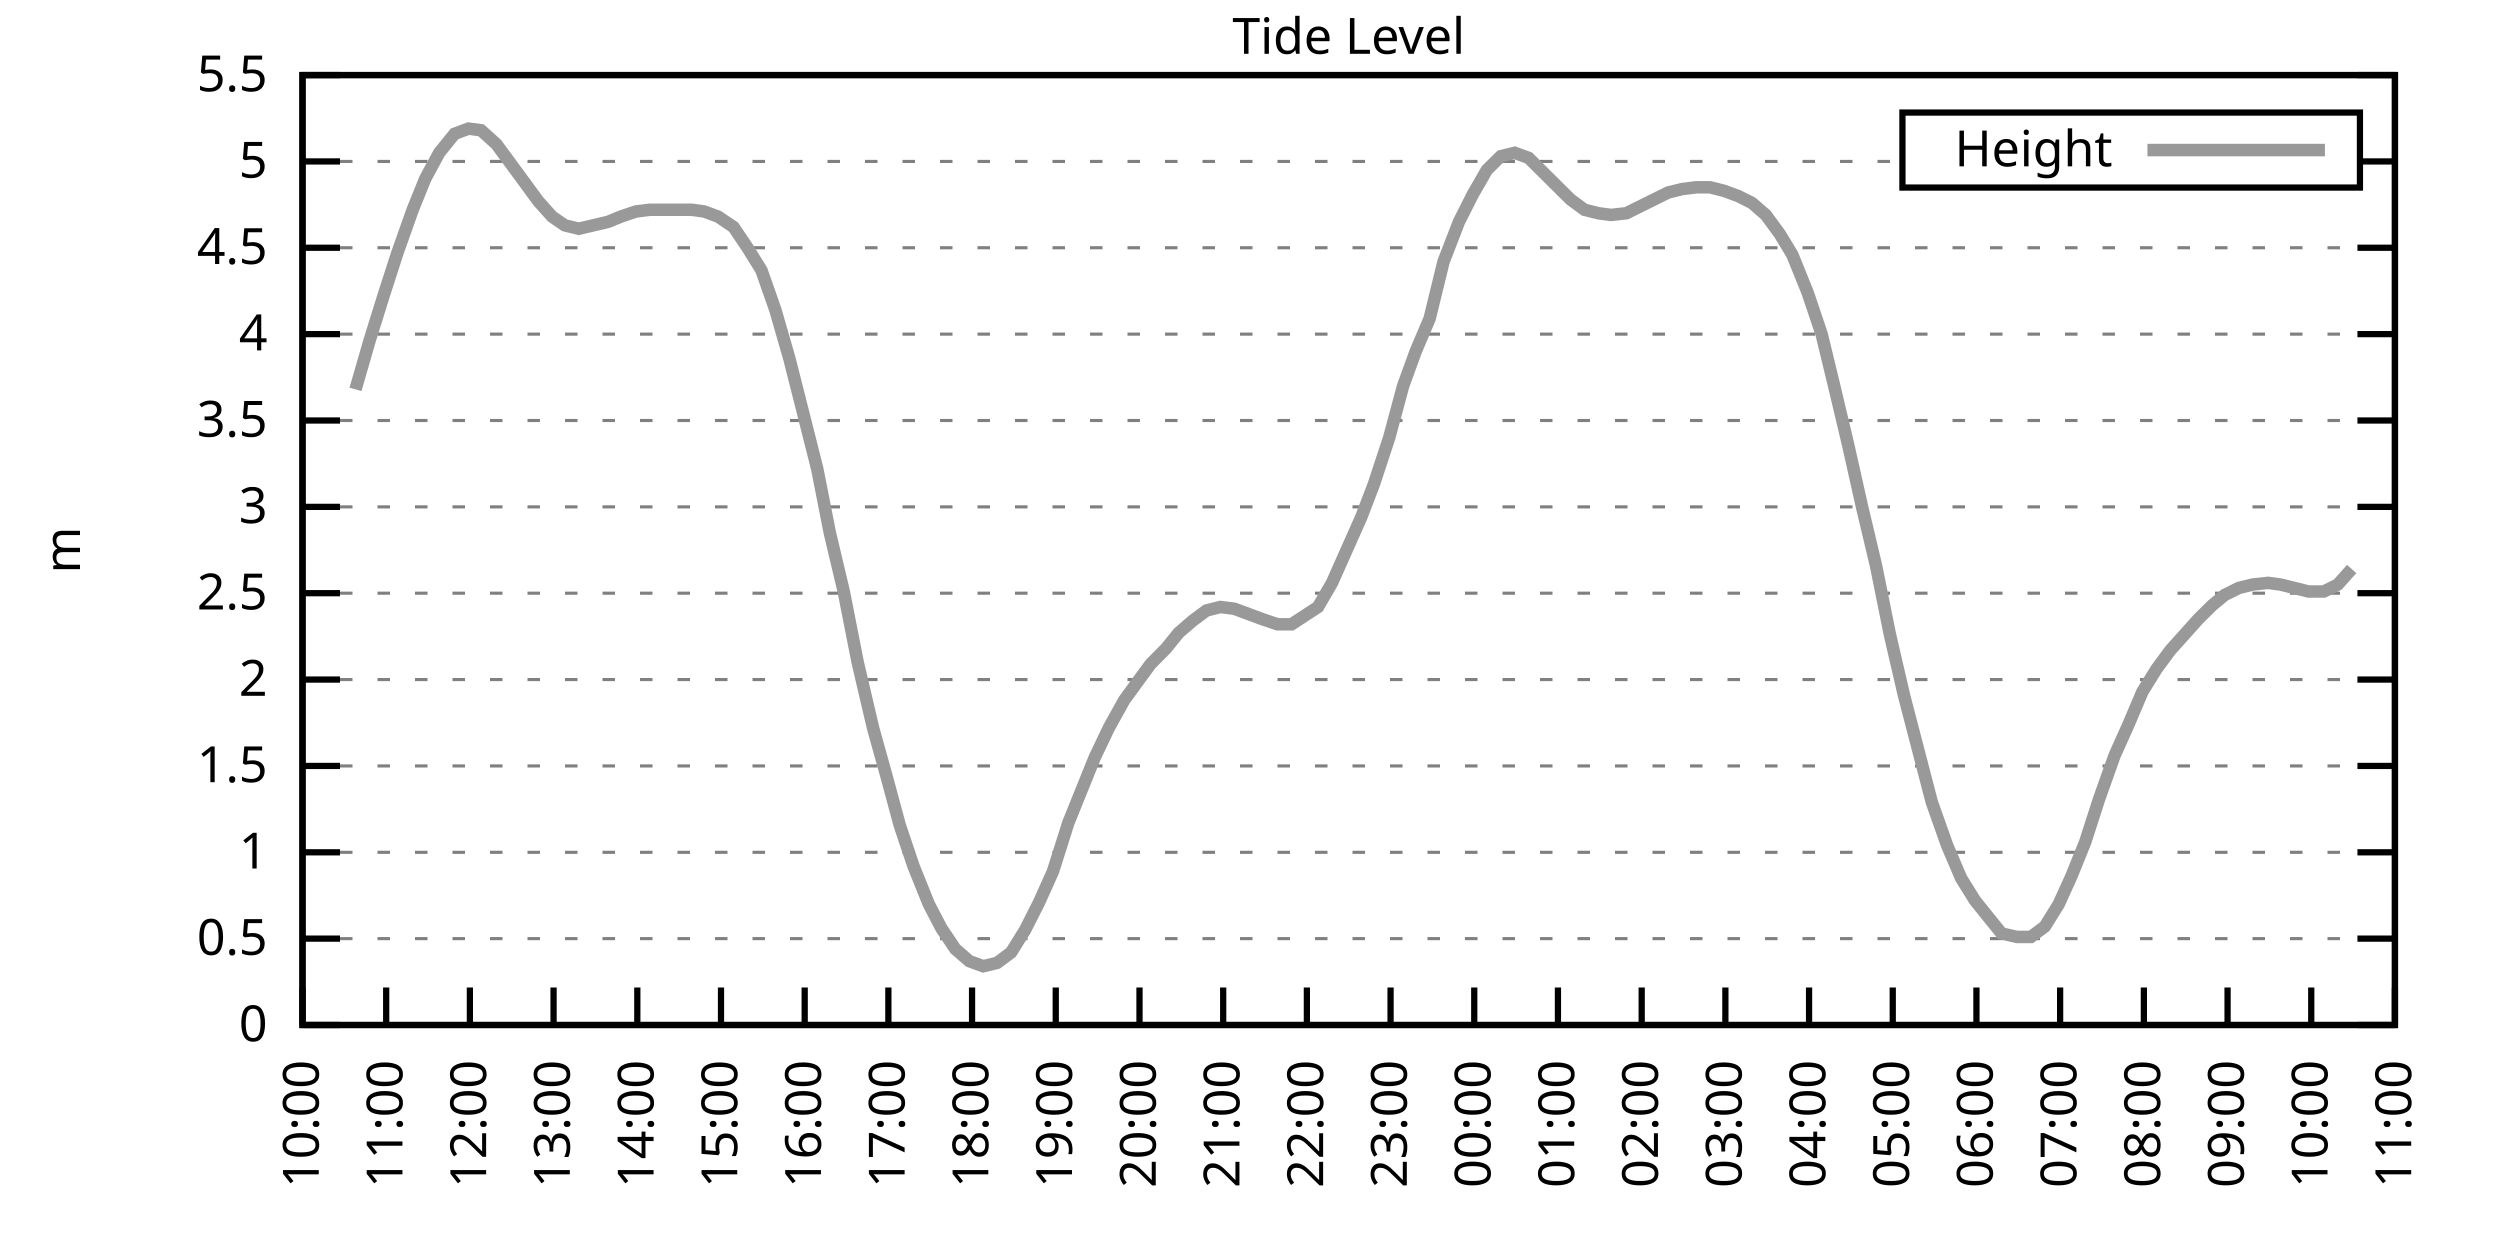
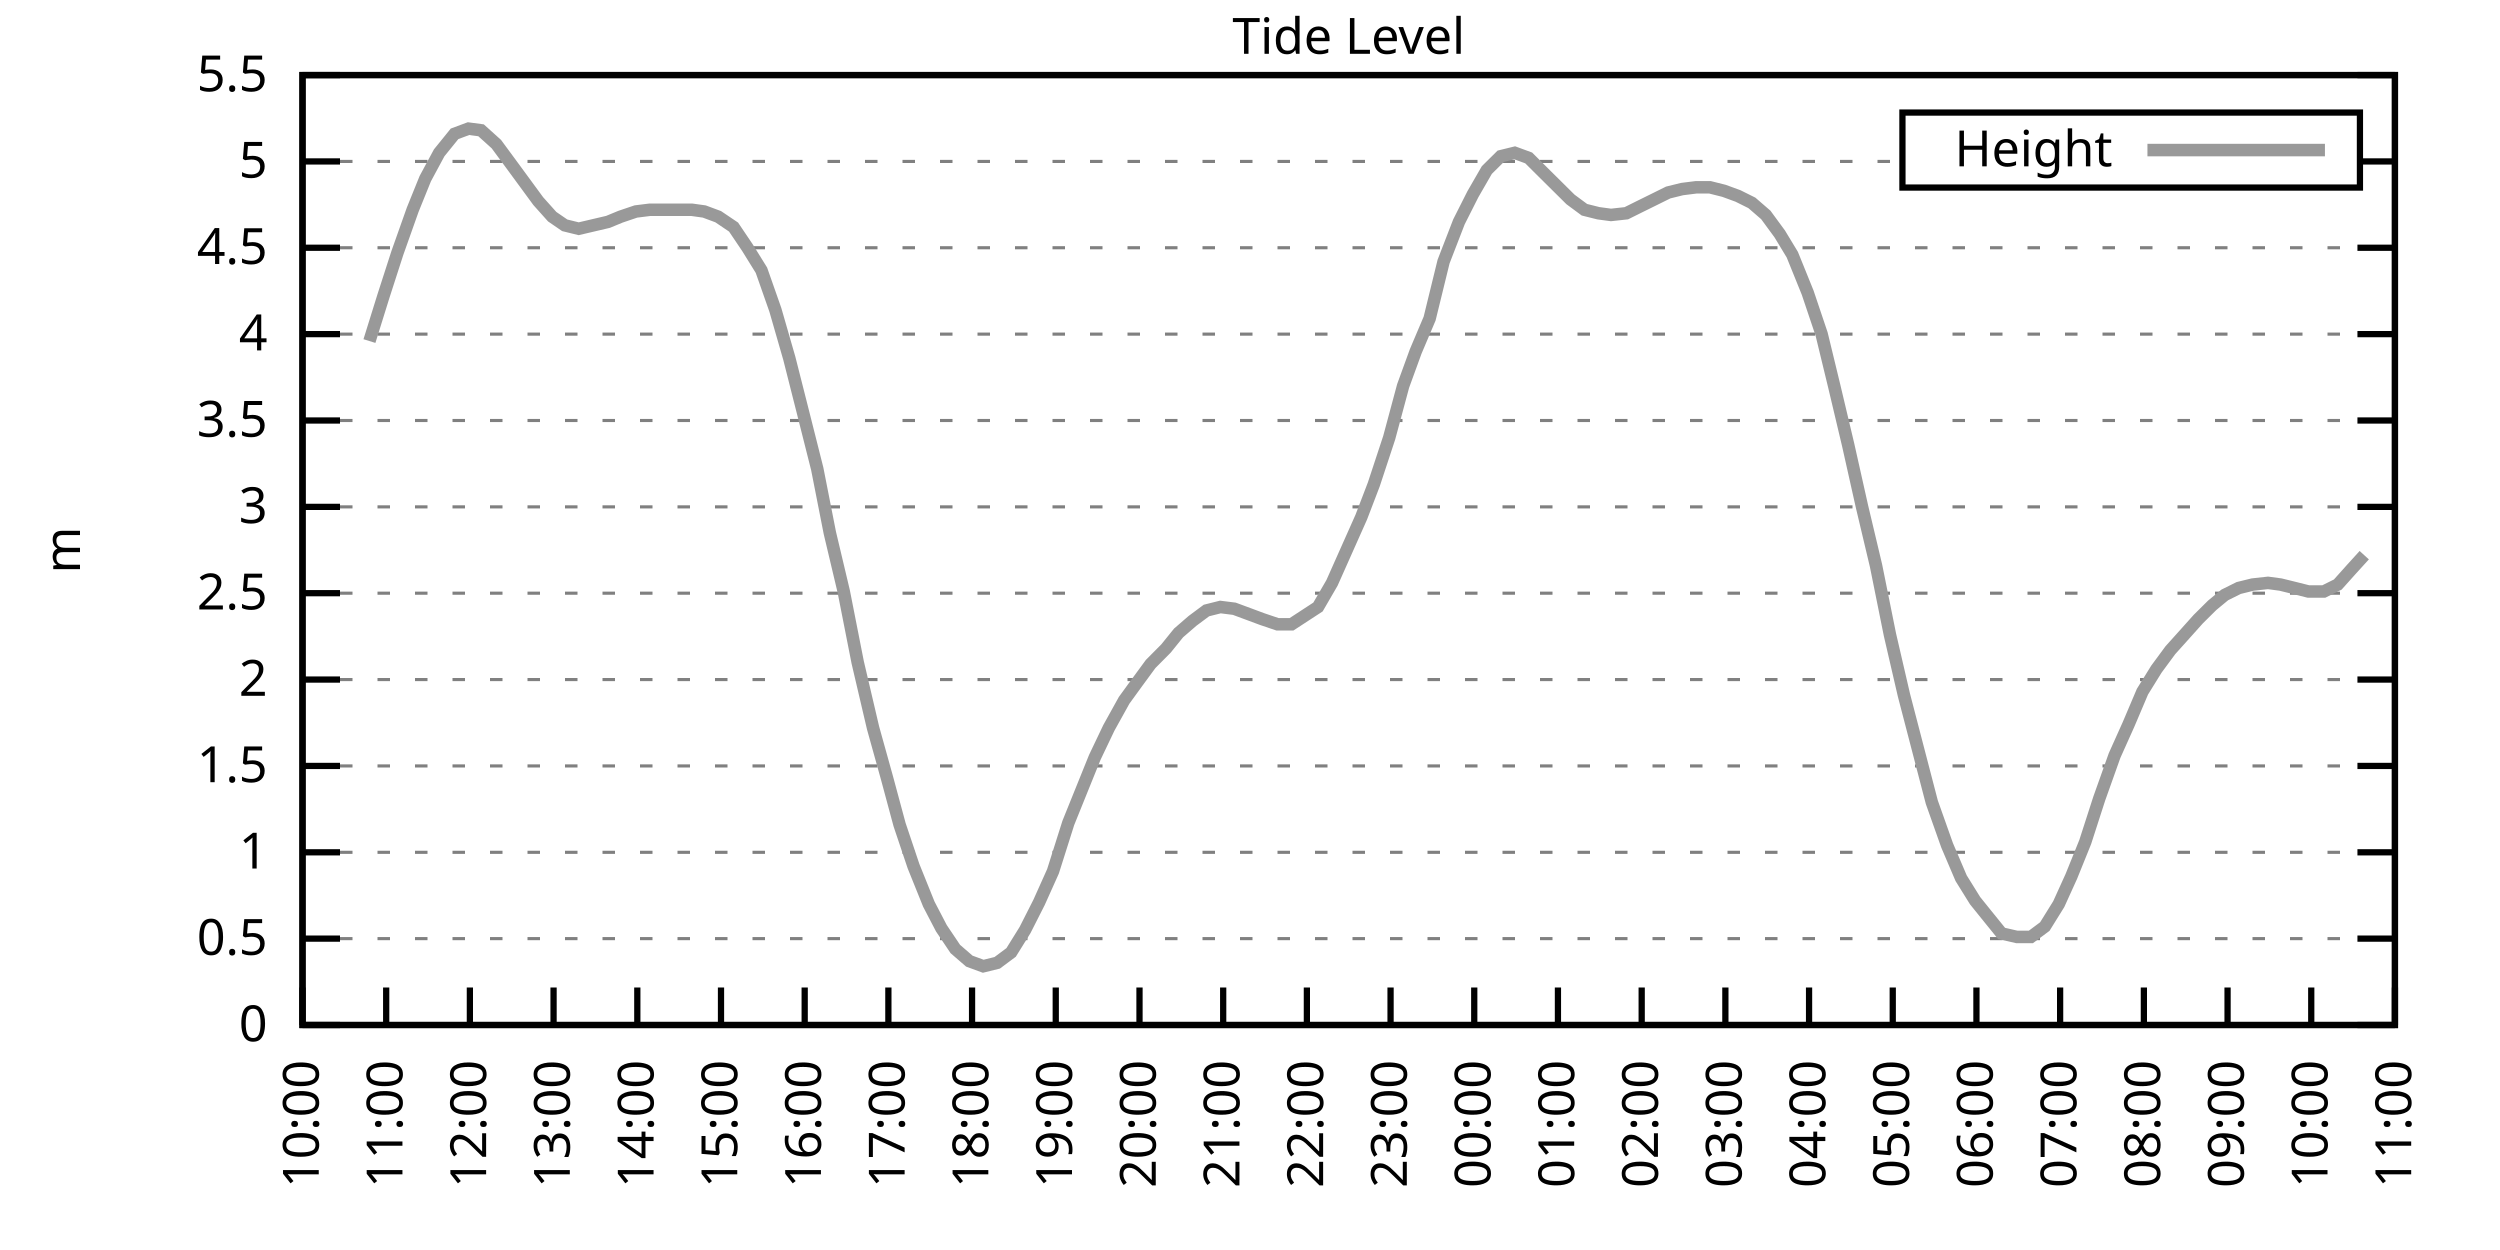
<svg xmlns="http://www.w3.org/2000/svg" xmlns:xlink="http://www.w3.org/1999/xlink" width="400" height="200" viewBox="0 0 400 200">
  <g id="gnuplot_canvas">
    <rect x="0" y="0" width="400" height="200" fill="none" />
    <defs>
      <circle id="gpDot" r="0.5" stroke-width="0.5" stroke="currentColor" />
      <path id="gpPt0" stroke-width="0.333" stroke="currentColor" d="M-1,0 h2 M0,-1 v2" />
      <path id="gpPt1" stroke-width="0.333" stroke="currentColor" d="M-1,-1 L1,1 M1,-1 L-1,1" />
      <path id="gpPt2" stroke-width="0.333" stroke="currentColor" d="M-1,0 L1,0 M0,-1 L0,1 M-1,-1 L1,1 M-1,1 L1,-1" />
      <rect id="gpPt3" stroke-width="0.333" stroke="currentColor" x="-1" y="-1" width="2" height="2" />
      <rect id="gpPt4" stroke-width="0.333" stroke="currentColor" fill="currentColor" x="-1" y="-1" width="2" height="2" />
      <circle id="gpPt5" stroke-width="0.333" stroke="currentColor" cx="0" cy="0" r="1" />
      <use xlink:href="#gpPt5" id="gpPt6" fill="currentColor" stroke="none" />
      <path id="gpPt7" stroke-width="0.333" stroke="currentColor" d="M0,-1.33 L-1.33,0.67 L1.33,0.67 z" />
      <use xlink:href="#gpPt7" id="gpPt8" fill="currentColor" stroke="none" />
      <use xlink:href="#gpPt7" id="gpPt9" stroke="currentColor" transform="rotate(180)" />
      <use xlink:href="#gpPt9" id="gpPt10" fill="currentColor" stroke="none" />
      <use xlink:href="#gpPt3" id="gpPt11" stroke="currentColor" transform="rotate(45)" />
      <use xlink:href="#gpPt11" id="gpPt12" fill="currentColor" stroke="none" />
      <path id="gpPt13" stroke-width="0.333" stroke="currentColor" d="M0,1.330 L1.265,0.411 L0.782,-1.067 L-0.782,-1.076 L-1.265,0.411 z" />
      <use xlink:href="#gpPt13" id="gpPt14" fill="currentColor" stroke="none" />
      <filter id="textbox" filterUnits="objectBoundingBox" x="0" y="0" height="1" width="1">
        <feFlood flood-color="white" flood-opacity="1" result="bgnd" />
        <feComposite in="SourceGraphic" in2="bgnd" operator="atop" />
      </filter>
      <filter id="greybox" filterUnits="objectBoundingBox" x="0" y="0" height="1" width="1">
        <feFlood flood-color="lightgrey" flood-opacity="1" result="grey" />
        <feComposite in="SourceGraphic" in2="grey" operator="atop" />
      </filter>
    </defs>
    <g fill="none" color="white" stroke="currentColor" stroke-width="1.00" stroke-linecap="butt" stroke-linejoin="miter">
</g>
    <g fill="none" color="black" stroke="currentColor" stroke-width="1.00" stroke-linecap="butt" stroke-linejoin="miter">
      <g stroke="none" shape-rendering="crispEdges">
        <polygon fill="rgb(255, 255, 255)" points="48.40,164.00 383.18,164.00 383.18,12.02 48.40,12.02 " />
      </g>
    </g>
    <g fill="none" color="black" stroke="currentColor" stroke-width="1.00" stroke-linecap="butt" stroke-linejoin="miter">
</g>
    <g fill="none" color="black" stroke="black" stroke-width="0.50" stroke-linecap="butt" stroke-linejoin="miter">
</g>
    <g fill="none" color="gray" stroke="currentColor" stroke-width="0.50" stroke-linecap="butt" stroke-linejoin="miter">
      <path stroke="gray" stroke-dasharray="2,4" class="gridline" d="M48.40,164.00 L383.19,164.00  " />
    </g>
    <g fill="none" color="gray" stroke="gray" stroke-width="1.00" stroke-linecap="butt" stroke-linejoin="miter">
</g>
    <g fill="none" color="black" stroke="currentColor" stroke-width="1.00" stroke-linecap="butt" stroke-linejoin="miter">
      <path stroke="black" d="M48.40,164.00 L54.40,164.00 M383.19,164.00 L377.19,164.00  " />
      <g transform="translate(42.80,166.60)" stroke="none" fill="black" font-family="Sans" font-size="8.00" text-anchor="end">
        <text>
          <tspan font-family="Sans"> 0</tspan>
        </text>
      </g>
    </g>
    <g fill="none" color="black" stroke="currentColor" stroke-width="1.00" stroke-linecap="butt" stroke-linejoin="miter">
</g>
    <g fill="none" color="black" stroke="black" stroke-width="0.50" stroke-linecap="butt" stroke-linejoin="miter">
</g>
    <g fill="none" color="gray" stroke="currentColor" stroke-width="0.50" stroke-linecap="butt" stroke-linejoin="miter">
      <path stroke="gray" stroke-dasharray="2,4" class="gridline" d="M48.40,150.18 L383.19,150.18  " />
    </g>
    <g fill="none" color="gray" stroke="gray" stroke-width="1.00" stroke-linecap="butt" stroke-linejoin="miter">
</g>
    <g fill="none" color="black" stroke="currentColor" stroke-width="1.00" stroke-linecap="butt" stroke-linejoin="miter">
      <path stroke="black" d="M48.40,150.18 L54.40,150.18 M383.19,150.18 L377.19,150.18  " />
      <g transform="translate(42.80,152.78)" stroke="none" fill="black" font-family="Sans" font-size="8.00" text-anchor="end">
        <text>
          <tspan font-family="Sans"> 0.5</tspan>
        </text>
      </g>
    </g>
    <g fill="none" color="black" stroke="currentColor" stroke-width="1.00" stroke-linecap="butt" stroke-linejoin="miter">
</g>
    <g fill="none" color="black" stroke="black" stroke-width="0.50" stroke-linecap="butt" stroke-linejoin="miter">
</g>
    <g fill="none" color="gray" stroke="currentColor" stroke-width="0.50" stroke-linecap="butt" stroke-linejoin="miter">
      <path stroke="gray" stroke-dasharray="2,4" class="gridline" d="M48.40,136.37 L383.19,136.37  " />
    </g>
    <g fill="none" color="gray" stroke="gray" stroke-width="1.00" stroke-linecap="butt" stroke-linejoin="miter">
</g>
    <g fill="none" color="black" stroke="currentColor" stroke-width="1.00" stroke-linecap="butt" stroke-linejoin="miter">
      <path stroke="black" d="M48.40,136.37 L54.40,136.37 M383.19,136.37 L377.19,136.37  " />
      <g transform="translate(42.80,138.97)" stroke="none" fill="black" font-family="Sans" font-size="8.00" text-anchor="end">
        <text>
          <tspan font-family="Sans"> 1</tspan>
        </text>
      </g>
    </g>
    <g fill="none" color="black" stroke="currentColor" stroke-width="1.00" stroke-linecap="butt" stroke-linejoin="miter">
</g>
    <g fill="none" color="black" stroke="black" stroke-width="0.50" stroke-linecap="butt" stroke-linejoin="miter">
</g>
    <g fill="none" color="gray" stroke="currentColor" stroke-width="0.50" stroke-linecap="butt" stroke-linejoin="miter">
      <path stroke="gray" stroke-dasharray="2,4" class="gridline" d="M48.40,122.55 L383.19,122.55  " />
    </g>
    <g fill="none" color="gray" stroke="gray" stroke-width="1.00" stroke-linecap="butt" stroke-linejoin="miter">
</g>
    <g fill="none" color="black" stroke="currentColor" stroke-width="1.00" stroke-linecap="butt" stroke-linejoin="miter">
      <path stroke="black" d="M48.40,122.55 L54.40,122.55 M383.19,122.55 L377.19,122.55  " />
      <g transform="translate(42.80,125.15)" stroke="none" fill="black" font-family="Sans" font-size="8.00" text-anchor="end">
        <text>
          <tspan font-family="Sans"> 1.5</tspan>
        </text>
      </g>
    </g>
    <g fill="none" color="black" stroke="currentColor" stroke-width="1.00" stroke-linecap="butt" stroke-linejoin="miter">
</g>
    <g fill="none" color="black" stroke="black" stroke-width="0.50" stroke-linecap="butt" stroke-linejoin="miter">
</g>
    <g fill="none" color="gray" stroke="currentColor" stroke-width="0.50" stroke-linecap="butt" stroke-linejoin="miter">
      <path stroke="gray" stroke-dasharray="2,4" class="gridline" d="M48.40,108.73 L383.19,108.73  " />
    </g>
    <g fill="none" color="gray" stroke="gray" stroke-width="1.00" stroke-linecap="butt" stroke-linejoin="miter">
</g>
    <g fill="none" color="black" stroke="currentColor" stroke-width="1.00" stroke-linecap="butt" stroke-linejoin="miter">
      <path stroke="black" d="M48.40,108.73 L54.40,108.73 M383.19,108.73 L377.19,108.73  " />
      <g transform="translate(42.80,111.33)" stroke="none" fill="black" font-family="Sans" font-size="8.00" text-anchor="end">
        <text>
          <tspan font-family="Sans"> 2</tspan>
        </text>
      </g>
    </g>
    <g fill="none" color="black" stroke="currentColor" stroke-width="1.00" stroke-linecap="butt" stroke-linejoin="miter">
</g>
    <g fill="none" color="black" stroke="black" stroke-width="0.50" stroke-linecap="butt" stroke-linejoin="miter">
</g>
    <g fill="none" color="gray" stroke="currentColor" stroke-width="0.50" stroke-linecap="butt" stroke-linejoin="miter">
      <path stroke="gray" stroke-dasharray="2,4" class="gridline" d="M48.40,94.91 L383.19,94.91  " />
    </g>
    <g fill="none" color="gray" stroke="gray" stroke-width="1.00" stroke-linecap="butt" stroke-linejoin="miter">
</g>
    <g fill="none" color="black" stroke="currentColor" stroke-width="1.00" stroke-linecap="butt" stroke-linejoin="miter">
      <path stroke="black" d="M48.40,94.91 L54.40,94.91 M383.19,94.91 L377.19,94.91  " />
      <g transform="translate(42.80,97.51)" stroke="none" fill="black" font-family="Sans" font-size="8.00" text-anchor="end">
        <text>
          <tspan font-family="Sans"> 2.5</tspan>
        </text>
      </g>
    </g>
    <g fill="none" color="black" stroke="currentColor" stroke-width="1.00" stroke-linecap="butt" stroke-linejoin="miter">
</g>
    <g fill="none" color="black" stroke="black" stroke-width="0.50" stroke-linecap="butt" stroke-linejoin="miter">
</g>
    <g fill="none" color="gray" stroke="currentColor" stroke-width="0.50" stroke-linecap="butt" stroke-linejoin="miter">
      <path stroke="gray" stroke-dasharray="2,4" class="gridline" d="M48.40,81.10 L383.19,81.10  " />
    </g>
    <g fill="none" color="gray" stroke="gray" stroke-width="1.00" stroke-linecap="butt" stroke-linejoin="miter">
</g>
    <g fill="none" color="black" stroke="currentColor" stroke-width="1.00" stroke-linecap="butt" stroke-linejoin="miter">
      <path stroke="black" d="M48.40,81.10 L54.40,81.10 M383.19,81.10 L377.19,81.10  " />
      <g transform="translate(42.80,83.70)" stroke="none" fill="black" font-family="Sans" font-size="8.00" text-anchor="end">
        <text>
          <tspan font-family="Sans"> 3</tspan>
        </text>
      </g>
    </g>
    <g fill="none" color="black" stroke="currentColor" stroke-width="1.00" stroke-linecap="butt" stroke-linejoin="miter">
</g>
    <g fill="none" color="black" stroke="black" stroke-width="0.50" stroke-linecap="butt" stroke-linejoin="miter">
</g>
    <g fill="none" color="gray" stroke="currentColor" stroke-width="0.50" stroke-linecap="butt" stroke-linejoin="miter">
      <path stroke="gray" stroke-dasharray="2,4" class="gridline" d="M48.40,67.28 L383.19,67.28  " />
    </g>
    <g fill="none" color="gray" stroke="gray" stroke-width="1.00" stroke-linecap="butt" stroke-linejoin="miter">
</g>
    <g fill="none" color="black" stroke="currentColor" stroke-width="1.00" stroke-linecap="butt" stroke-linejoin="miter">
      <path stroke="black" d="M48.40,67.28 L54.40,67.28 M383.19,67.28 L377.19,67.28  " />
      <g transform="translate(42.80,69.88)" stroke="none" fill="black" font-family="Sans" font-size="8.00" text-anchor="end">
        <text>
          <tspan font-family="Sans"> 3.5</tspan>
        </text>
      </g>
    </g>
    <g fill="none" color="black" stroke="currentColor" stroke-width="1.00" stroke-linecap="butt" stroke-linejoin="miter">
</g>
    <g fill="none" color="black" stroke="black" stroke-width="0.50" stroke-linecap="butt" stroke-linejoin="miter">
</g>
    <g fill="none" color="gray" stroke="currentColor" stroke-width="0.50" stroke-linecap="butt" stroke-linejoin="miter">
      <path stroke="gray" stroke-dasharray="2,4" class="gridline" d="M48.40,53.46 L383.19,53.46  " />
    </g>
    <g fill="none" color="gray" stroke="gray" stroke-width="1.00" stroke-linecap="butt" stroke-linejoin="miter">
</g>
    <g fill="none" color="black" stroke="currentColor" stroke-width="1.00" stroke-linecap="butt" stroke-linejoin="miter">
      <path stroke="black" d="M48.40,53.46 L54.40,53.46 M383.19,53.46 L377.19,53.46  " />
      <g transform="translate(42.80,56.06)" stroke="none" fill="black" font-family="Sans" font-size="8.00" text-anchor="end">
        <text>
          <tspan font-family="Sans"> 4</tspan>
        </text>
      </g>
    </g>
    <g fill="none" color="black" stroke="currentColor" stroke-width="1.00" stroke-linecap="butt" stroke-linejoin="miter">
</g>
    <g fill="none" color="black" stroke="black" stroke-width="0.50" stroke-linecap="butt" stroke-linejoin="miter">
</g>
    <g fill="none" color="gray" stroke="currentColor" stroke-width="0.50" stroke-linecap="butt" stroke-linejoin="miter">
      <path stroke="gray" stroke-dasharray="2,4" class="gridline" d="M48.40,39.64 L383.19,39.64  " />
    </g>
    <g fill="none" color="gray" stroke="gray" stroke-width="1.00" stroke-linecap="butt" stroke-linejoin="miter">
</g>
    <g fill="none" color="black" stroke="currentColor" stroke-width="1.00" stroke-linecap="butt" stroke-linejoin="miter">
      <path stroke="black" d="M48.40,39.64 L54.40,39.64 M383.19,39.64 L377.19,39.64  " />
      <g transform="translate(42.80,42.24)" stroke="none" fill="black" font-family="Sans" font-size="8.00" text-anchor="end">
        <text>
          <tspan font-family="Sans"> 4.5</tspan>
        </text>
      </g>
    </g>
    <g fill="none" color="black" stroke="currentColor" stroke-width="1.00" stroke-linecap="butt" stroke-linejoin="miter">
</g>
    <g fill="none" color="black" stroke="black" stroke-width="0.50" stroke-linecap="butt" stroke-linejoin="miter">
</g>
    <g fill="none" color="gray" stroke="currentColor" stroke-width="0.50" stroke-linecap="butt" stroke-linejoin="miter">
      <path stroke="gray" stroke-dasharray="2,4" class="gridline" d="M48.40,25.83 L304.39,25.83 M377.59,25.83 L383.19,25.83  " />
    </g>
    <g fill="none" color="gray" stroke="gray" stroke-width="1.00" stroke-linecap="butt" stroke-linejoin="miter">
</g>
    <g fill="none" color="black" stroke="currentColor" stroke-width="1.00" stroke-linecap="butt" stroke-linejoin="miter">
      <path stroke="black" d="M48.40,25.83 L54.40,25.83 M383.19,25.83 L377.19,25.83  " />
      <g transform="translate(42.80,28.43)" stroke="none" fill="black" font-family="Sans" font-size="8.00" text-anchor="end">
        <text>
          <tspan font-family="Sans"> 5</tspan>
        </text>
      </g>
    </g>
    <g fill="none" color="black" stroke="currentColor" stroke-width="1.00" stroke-linecap="butt" stroke-linejoin="miter">
</g>
    <g fill="none" color="black" stroke="black" stroke-width="0.50" stroke-linecap="butt" stroke-linejoin="miter">
</g>
    <g fill="none" color="gray" stroke="currentColor" stroke-width="0.50" stroke-linecap="butt" stroke-linejoin="miter">
      <path stroke="gray" stroke-dasharray="2,4" class="gridline" d="M48.40,12.01 L383.19,12.01  " />
    </g>
    <g fill="none" color="gray" stroke="gray" stroke-width="1.00" stroke-linecap="butt" stroke-linejoin="miter">
</g>
    <g fill="none" color="black" stroke="currentColor" stroke-width="1.00" stroke-linecap="butt" stroke-linejoin="miter">
      <path stroke="black" d="M48.40,12.01 L54.40,12.01 M383.19,12.01 L377.19,12.01  " />
      <g transform="translate(42.80,14.61)" stroke="none" fill="black" font-family="Sans" font-size="8.00" text-anchor="end">
        <text>
          <tspan font-family="Sans"> 5.5</tspan>
        </text>
      </g>
    </g>
    <g fill="none" color="black" stroke="currentColor" stroke-width="1.00" stroke-linecap="butt" stroke-linejoin="miter">
      <path stroke="black" d="M48.40,164.00 L48.40,158.00  " />
      <g transform="translate(51.00,169.60) rotate(270.00)" stroke="none" fill="black" font-family="Sans" font-size="8.00" text-anchor="end">
        <text>
          <tspan font-family="Sans">10:00</tspan>
        </text>
      </g>
    </g>
    <g fill="none" color="black" stroke="currentColor" stroke-width="1.00" stroke-linecap="butt" stroke-linejoin="miter">
      <path stroke="black" d="M61.79,164.00 L61.79,158.00  " />
      <g transform="translate(64.39,169.60) rotate(270.00)" stroke="none" fill="black" font-family="Sans" font-size="8.00" text-anchor="end">
        <text>
          <tspan font-family="Sans">11:00</tspan>
        </text>
      </g>
    </g>
    <g fill="none" color="black" stroke="currentColor" stroke-width="1.00" stroke-linecap="butt" stroke-linejoin="miter">
      <path stroke="black" d="M75.18,164.00 L75.18,158.00  " />
      <g transform="translate(77.78,169.60) rotate(270.00)" stroke="none" fill="black" font-family="Sans" font-size="8.00" text-anchor="end">
        <text>
          <tspan font-family="Sans">12:00</tspan>
        </text>
      </g>
    </g>
    <g fill="none" color="black" stroke="currentColor" stroke-width="1.00" stroke-linecap="butt" stroke-linejoin="miter">
      <path stroke="black" d="M88.57,164.00 L88.57,158.00  " />
      <g transform="translate(91.17,169.60) rotate(270.00)" stroke="none" fill="black" font-family="Sans" font-size="8.00" text-anchor="end">
        <text>
          <tspan font-family="Sans">13:00</tspan>
        </text>
      </g>
    </g>
    <g fill="none" color="black" stroke="currentColor" stroke-width="1.00" stroke-linecap="butt" stroke-linejoin="miter">
      <path stroke="black" d="M101.97,164.00 L101.97,158.00  " />
      <g transform="translate(104.57,169.60) rotate(270.00)" stroke="none" fill="black" font-family="Sans" font-size="8.00" text-anchor="end">
        <text>
          <tspan font-family="Sans">14:00</tspan>
        </text>
      </g>
    </g>
    <g fill="none" color="black" stroke="currentColor" stroke-width="1.00" stroke-linecap="butt" stroke-linejoin="miter">
      <path stroke="black" d="M115.36,164.00 L115.36,158.00  " />
      <g transform="translate(117.96,169.60) rotate(270.00)" stroke="none" fill="black" font-family="Sans" font-size="8.00" text-anchor="end">
        <text>
          <tspan font-family="Sans">15:00</tspan>
        </text>
      </g>
    </g>
    <g fill="none" color="black" stroke="currentColor" stroke-width="1.00" stroke-linecap="butt" stroke-linejoin="miter">
      <path stroke="black" d="M128.75,164.00 L128.75,158.00  " />
      <g transform="translate(131.35,169.60) rotate(270.00)" stroke="none" fill="black" font-family="Sans" font-size="8.00" text-anchor="end">
        <text>
          <tspan font-family="Sans">16:00</tspan>
        </text>
      </g>
    </g>
    <g fill="none" color="black" stroke="currentColor" stroke-width="1.00" stroke-linecap="butt" stroke-linejoin="miter">
      <path stroke="black" d="M142.14,164.00 L142.14,158.00  " />
      <g transform="translate(144.74,169.60) rotate(270.00)" stroke="none" fill="black" font-family="Sans" font-size="8.00" text-anchor="end">
        <text>
          <tspan font-family="Sans">17:00</tspan>
        </text>
      </g>
    </g>
    <g fill="none" color="black" stroke="currentColor" stroke-width="1.00" stroke-linecap="butt" stroke-linejoin="miter">
      <path stroke="black" d="M155.53,164.00 L155.53,158.00  " />
      <g transform="translate(158.13,169.60) rotate(270.00)" stroke="none" fill="black" font-family="Sans" font-size="8.00" text-anchor="end">
        <text>
          <tspan font-family="Sans">18:00</tspan>
        </text>
      </g>
    </g>
    <g fill="none" color="black" stroke="currentColor" stroke-width="1.00" stroke-linecap="butt" stroke-linejoin="miter">
      <path stroke="black" d="M168.92,164.00 L168.92,158.00  " />
      <g transform="translate(171.52,169.60) rotate(270.00)" stroke="none" fill="black" font-family="Sans" font-size="8.00" text-anchor="end">
        <text>
          <tspan font-family="Sans">19:00</tspan>
        </text>
      </g>
    </g>
    <g fill="none" color="black" stroke="currentColor" stroke-width="1.00" stroke-linecap="butt" stroke-linejoin="miter">
      <path stroke="black" d="M182.32,164.00 L182.32,158.00  " />
      <g transform="translate(184.92,169.60) rotate(270.00)" stroke="none" fill="black" font-family="Sans" font-size="8.00" text-anchor="end">
        <text>
          <tspan font-family="Sans">20:00</tspan>
        </text>
      </g>
    </g>
    <g fill="none" color="black" stroke="currentColor" stroke-width="1.00" stroke-linecap="butt" stroke-linejoin="miter">
      <path stroke="black" d="M195.71,164.00 L195.71,158.00  " />
      <g transform="translate(198.31,169.60) rotate(270.00)" stroke="none" fill="black" font-family="Sans" font-size="8.00" text-anchor="end">
        <text>
          <tspan font-family="Sans">21:00</tspan>
        </text>
      </g>
    </g>
    <g fill="none" color="black" stroke="currentColor" stroke-width="1.00" stroke-linecap="butt" stroke-linejoin="miter">
      <path stroke="black" d="M209.10,164.00 L209.10,158.00  " />
      <g transform="translate(211.70,169.60) rotate(270.00)" stroke="none" fill="black" font-family="Sans" font-size="8.00" text-anchor="end">
        <text>
          <tspan font-family="Sans">22:00</tspan>
        </text>
      </g>
    </g>
    <g fill="none" color="black" stroke="currentColor" stroke-width="1.00" stroke-linecap="butt" stroke-linejoin="miter">
      <path stroke="black" d="M222.49,164.00 L222.49,158.00  " />
      <g transform="translate(225.09,169.60) rotate(270.00)" stroke="none" fill="black" font-family="Sans" font-size="8.00" text-anchor="end">
        <text>
          <tspan font-family="Sans">23:00</tspan>
        </text>
      </g>
    </g>
    <g fill="none" color="black" stroke="currentColor" stroke-width="1.00" stroke-linecap="butt" stroke-linejoin="miter">
      <path stroke="black" d="M235.88,164.00 L235.88,158.00  " />
      <g transform="translate(238.48,169.60) rotate(270.00)" stroke="none" fill="black" font-family="Sans" font-size="8.00" text-anchor="end">
        <text>
          <tspan font-family="Sans">00:00</tspan>
        </text>
      </g>
    </g>
    <g fill="none" color="black" stroke="currentColor" stroke-width="1.00" stroke-linecap="butt" stroke-linejoin="miter">
      <path stroke="black" d="M249.27,164.00 L249.27,158.00  " />
      <g transform="translate(251.87,169.60) rotate(270.00)" stroke="none" fill="black" font-family="Sans" font-size="8.00" text-anchor="end">
        <text>
          <tspan font-family="Sans">01:00</tspan>
        </text>
      </g>
    </g>
    <g fill="none" color="black" stroke="currentColor" stroke-width="1.00" stroke-linecap="butt" stroke-linejoin="miter">
      <path stroke="black" d="M262.67,164.00 L262.67,158.00  " />
      <g transform="translate(265.27,169.60) rotate(270.00)" stroke="none" fill="black" font-family="Sans" font-size="8.00" text-anchor="end">
        <text>
          <tspan font-family="Sans">02:00</tspan>
        </text>
      </g>
    </g>
    <g fill="none" color="black" stroke="currentColor" stroke-width="1.00" stroke-linecap="butt" stroke-linejoin="miter">
      <path stroke="black" d="M276.06,164.00 L276.06,158.00  " />
      <g transform="translate(278.66,169.60) rotate(270.00)" stroke="none" fill="black" font-family="Sans" font-size="8.00" text-anchor="end">
        <text>
          <tspan font-family="Sans">03:00</tspan>
        </text>
      </g>
    </g>
    <g fill="none" color="black" stroke="currentColor" stroke-width="1.00" stroke-linecap="butt" stroke-linejoin="miter">
      <path stroke="black" d="M289.45,164.00 L289.45,158.00  " />
      <g transform="translate(292.05,169.60) rotate(270.00)" stroke="none" fill="black" font-family="Sans" font-size="8.00" text-anchor="end">
        <text>
          <tspan font-family="Sans">04:00</tspan>
        </text>
      </g>
    </g>
    <g fill="none" color="black" stroke="currentColor" stroke-width="1.00" stroke-linecap="butt" stroke-linejoin="miter">
      <path stroke="black" d="M302.84,164.00 L302.84,158.00  " />
      <g transform="translate(305.44,169.60) rotate(270.00)" stroke="none" fill="black" font-family="Sans" font-size="8.00" text-anchor="end">
        <text>
          <tspan font-family="Sans">05:00</tspan>
        </text>
      </g>
    </g>
    <g fill="none" color="black" stroke="currentColor" stroke-width="1.00" stroke-linecap="butt" stroke-linejoin="miter">
      <path stroke="black" d="M316.23,164.00 L316.23,158.00  " />
      <g transform="translate(318.83,169.60) rotate(270.00)" stroke="none" fill="black" font-family="Sans" font-size="8.00" text-anchor="end">
        <text>
          <tspan font-family="Sans">06:00</tspan>
        </text>
      </g>
    </g>
    <g fill="none" color="black" stroke="currentColor" stroke-width="1.00" stroke-linecap="butt" stroke-linejoin="miter">
      <path stroke="black" d="M329.62,164.00 L329.62,158.00  " />
      <g transform="translate(332.22,169.60) rotate(270.00)" stroke="none" fill="black" font-family="Sans" font-size="8.00" text-anchor="end">
        <text>
          <tspan font-family="Sans">07:00</tspan>
        </text>
      </g>
    </g>
    <g fill="none" color="black" stroke="currentColor" stroke-width="1.00" stroke-linecap="butt" stroke-linejoin="miter">
      <path stroke="black" d="M343.02,164.00 L343.02,158.00  " />
      <g transform="translate(345.62,169.60) rotate(270.00)" stroke="none" fill="black" font-family="Sans" font-size="8.00" text-anchor="end">
        <text>
          <tspan font-family="Sans">08:00</tspan>
        </text>
      </g>
    </g>
    <g fill="none" color="black" stroke="currentColor" stroke-width="1.00" stroke-linecap="butt" stroke-linejoin="miter">
      <path stroke="black" d="M356.41,164.00 L356.41,158.00  " />
      <g transform="translate(359.01,169.60) rotate(270.00)" stroke="none" fill="black" font-family="Sans" font-size="8.00" text-anchor="end">
        <text>
          <tspan font-family="Sans">09:00</tspan>
        </text>
      </g>
    </g>
    <g fill="none" color="black" stroke="currentColor" stroke-width="1.00" stroke-linecap="butt" stroke-linejoin="miter">
      <path stroke="black" d="M369.80,164.00 L369.80,158.00  " />
      <g transform="translate(372.40,169.60) rotate(270.00)" stroke="none" fill="black" font-family="Sans" font-size="8.00" text-anchor="end">
        <text>
          <tspan font-family="Sans">10:00</tspan>
        </text>
      </g>
    </g>
    <g fill="none" color="black" stroke="currentColor" stroke-width="1.00" stroke-linecap="butt" stroke-linejoin="miter">
      <path stroke="black" d="M383.19,164.00 L383.19,158.00  " />
      <g transform="translate(385.79,169.60) rotate(270.00)" stroke="none" fill="black" font-family="Sans" font-size="8.00" text-anchor="end">
        <text>
          <tspan font-family="Sans">11:00</tspan>
        </text>
      </g>
    </g>
    <g fill="none" color="black" stroke="currentColor" stroke-width="1.00" stroke-linecap="butt" stroke-linejoin="miter">
</g>
    <g fill="none" color="black" stroke="currentColor" stroke-width="1.00" stroke-linecap="butt" stroke-linejoin="miter">
      <path stroke="black" d="M48.40,12.01 L48.40,164.00 L383.19,164.00 L383.19,12.01 L48.40,12.01 Z  " />
    </g>
    <g fill="none" color="black" stroke="currentColor" stroke-width="1.00" stroke-linecap="butt" stroke-linejoin="miter">
</g>
    <g fill="none" color="black" stroke="currentColor" stroke-width="1.00" stroke-linecap="butt" stroke-linejoin="miter">
      <path stroke="black" d="M304.39,30.01 L304.39,18.01 L377.59,18.01 L377.59,30.01 L304.39,30.01 Z  " />
    </g>
    <g id="Tide_level_plot_1">
      <g fill="none" color="white" stroke="black" stroke-width="2.00" stroke-linecap="butt" stroke-linejoin="miter">
</g>
      <g fill="none" color="black" stroke="currentColor" stroke-width="2.00" stroke-linecap="butt" stroke-linejoin="miter">
        <g transform="translate(337.99,26.61)" stroke="none" fill="black" font-family="Sans" font-size="8.00" text-anchor="end">
          <text>
            <tspan font-family="Sans">Height</tspan>
          </text>
        </g>
      </g>
      <g fill="none" color="black" stroke="currentColor" stroke-width="2.00" stroke-linecap="butt" stroke-linejoin="miter">
-         <path stroke="rgb(153, 153, 153)" d="M343.59,24.01 L371.99,24.01 M56.88,62.30 L59.11,54.57 L61.35,47.38 L63.58,40.47 L66.03,33.56 L68.04,28.59   L70.27,24.45 L72.73,21.41 L74.96,20.58 L76.97,20.85 L79.42,23.06 L81.66,26.10 L83.89,29.14 L86.12,32.18   L88.35,34.67 L90.36,36.05 L92.59,36.60 L97.28,35.50 L99.29,34.67 L101.74,33.84 L103.98,33.56 L106.21,33.56   L108.22,33.56 L110.67,33.56 L112.68,33.84 L114.91,34.67 L117.37,36.33 L119.60,39.64 L121.83,43.24 L124.06,49.59   L126.29,57.33 L128.53,66.17 L130.76,75.02 L132.77,85.24 L135.00,94.64 L137.23,105.97 L139.69,116.47 L141.92,124.48   L143.93,131.94 L146.16,138.58 L148.61,144.66 L150.62,148.52 L152.85,151.84 L155.09,153.78 L157.32,154.60 L159.55,154.05   L161.78,152.39 L164.01,148.80 L166.25,144.38 L168.48,139.41 L170.93,131.67 L172.94,126.69 L175.17,121.17 L177.41,116.47   L179.86,112.05 L181.87,109.28 L184.10,106.24 L186.56,103.76 L188.57,101.27 L190.80,99.34 L193.03,97.68 L195.26,97.12   L197.49,97.40 L199.73,98.23 L201.96,99.06 L204.41,99.89 L206.64,99.89 L210.88,97.12 L213.12,93.26 L217.80,82.75   L219.81,77.50 L222.27,70.04 L224.50,61.75 L226.51,56.23 L228.74,50.97 L230.97,41.86 L233.43,35.50 L235.66,31.08   L237.89,27.21 L240.12,25.00 L242.36,24.45 L244.59,25.27 L246.82,27.49 L249.05,29.70 L251.28,31.91 L253.51,33.56   L255.75,34.12 L257.76,34.39 L260.21,34.12 L262.44,33.01 L264.67,31.91 L266.91,30.80 L269.14,30.25 L271.37,29.97   L273.60,29.97 L275.83,30.53 L278.07,31.35 L280.30,32.46 L282.53,34.39 L284.76,37.43 L286.77,40.75 L289.23,46.83   L291.46,53.46 L293.47,61.75 L295.70,71.15 L297.93,81.10 L300.16,90.49 L302.39,101.55 L304.63,111.22 L309.09,128.35   L311.54,135.26 L313.78,140.51 L316.01,144.10 L317.79,146.31 L320.25,149.35 L322.70,149.91 L324.94,149.91 L327.17,148.25   L329.40,144.66 L331.41,140.23 L333.64,134.71 L335.87,127.80 L338.33,120.89 L340.56,115.92 L342.79,110.67 L345.02,107.07   L347.26,104.03 L349.49,101.55 L351.72,99.06 L353.95,96.85 L355.96,95.19 L358.19,94.08 L360.42,93.53 L362.88,93.26   L364.89,93.53 L367.12,94.08 L369.35,94.64 L371.81,94.64 L374.04,93.53 L376.27,91.04  " />
+         <path stroke="rgb(153, 153, 153)" d="M343.59,24.01 L371.99,24.01 M59.11,54.57 L61.35,47.38 L63.58,40.47 L66.03,33.56 L68.04,28.59 L70.27,24.45   L72.73,21.41 L74.96,20.58 L76.97,20.85 L79.42,23.06 L81.66,26.10 L83.89,29.14 L86.12,32.18 L88.35,34.67   L90.36,36.05 L92.59,36.60 L97.28,35.50 L99.29,34.67 L101.74,33.84 L103.98,33.56 L106.21,33.56 L108.22,33.56   L110.67,33.56 L112.68,33.84 L114.91,34.67 L117.37,36.33 L119.60,39.64 L121.83,43.24 L124.06,49.59 L126.29,57.33   L128.53,66.17 L130.76,75.02 L132.77,85.24 L135.00,94.64 L137.23,105.97 L139.69,116.47 L141.92,124.48 L143.93,131.94   L146.16,138.58 L148.61,144.66 L150.62,148.52 L152.85,151.84 L155.09,153.78 L157.32,154.60 L159.55,154.05 L161.78,152.39   L164.01,148.80 L166.25,144.38 L168.48,139.41 L170.93,131.67 L172.94,126.69 L175.17,121.17 L177.41,116.47 L179.86,112.05   L181.87,109.28 L184.10,106.24 L186.56,103.76 L188.57,101.27 L190.80,99.34 L193.03,97.68 L195.26,97.12 L197.49,97.40   L199.73,98.23 L201.96,99.06 L204.41,99.89 L206.64,99.89 L210.88,97.12 L213.12,93.26 L217.80,82.75 L219.81,77.50   L222.27,70.04 L224.50,61.75 L226.51,56.23 L228.74,50.97 L230.97,41.86 L233.43,35.50 L235.66,31.08 L237.89,27.21   L240.12,25.00 L242.36,24.45 L244.59,25.27 L246.82,27.49 L249.05,29.70 L251.28,31.91 L253.51,33.56 L255.75,34.12   L257.76,34.39 L260.21,34.12 L262.44,33.01 L264.67,31.91 L266.91,30.80 L269.14,30.25 L271.37,29.97 L273.60,29.97   L275.83,30.53 L278.07,31.35 L280.30,32.46 L282.53,34.39 L284.76,37.43 L286.77,40.75 L289.23,46.83 L291.46,53.46   L293.47,61.75 L295.70,71.15 L297.93,81.10 L300.16,90.49 L302.39,101.55 L304.63,111.22 L309.09,128.35 L311.54,135.26   L313.78,140.51 L316.01,144.10 L317.79,146.31 L320.25,149.35 L322.70,149.91 L324.94,149.91 L327.17,148.25 L329.40,144.66   L331.41,140.23 L333.64,134.71 L335.87,127.80 L338.33,120.89 L340.56,115.92 L342.79,110.67 L345.02,107.07 L347.26,104.03   L349.49,101.55 L351.72,99.06 L353.95,96.85 L355.96,95.19 L358.19,94.08 L360.42,93.53 L362.88,93.26 L364.89,93.53   L367.12,94.08 L369.35,94.64 L371.81,94.64 L374.04,93.53 L376.27,91.04 L378.28,88.83  " />
      </g>
    </g>
    <g fill="none" color="black" stroke="currentColor" stroke-width="2.00" stroke-linecap="butt" stroke-linejoin="miter">
</g>
    <g fill="none" color="black" stroke="black" stroke-width="1.00" stroke-linecap="butt" stroke-linejoin="miter">
</g>
    <g fill="none" color="black" stroke="currentColor" stroke-width="1.00" stroke-linecap="butt" stroke-linejoin="miter">
      <path stroke="black" d="M48.40,12.01 L48.40,164.00 L383.19,164.00 L383.19,12.01 L48.40,12.01 Z  " />
      <g transform="translate(12.80,88.01) rotate(270.00)" stroke="none" fill="black" font-family="Sans" font-size="8.00" text-anchor="middle">
        <text>
          <tspan font-family="Sans">m</tspan>
        </text>
      </g>
    </g>
    <g fill="none" color="black" stroke="currentColor" stroke-width="1.00" stroke-linecap="butt" stroke-linejoin="miter">
</g>
    <g fill="none" color="black" stroke="currentColor" stroke-width="1.00" stroke-linecap="butt" stroke-linejoin="miter">
      <g transform="translate(215.79,8.61)" stroke="none" fill="black" font-family="Sans" font-size="8.00" text-anchor="middle">
        <text>
          <tspan font-family="Sans">Tide Level</tspan>
        </text>
      </g>
    </g>
    <g fill="none" color="black" stroke="currentColor" stroke-width="1.00" stroke-linecap="butt" stroke-linejoin="miter">
</g>
  </g>
</svg>
